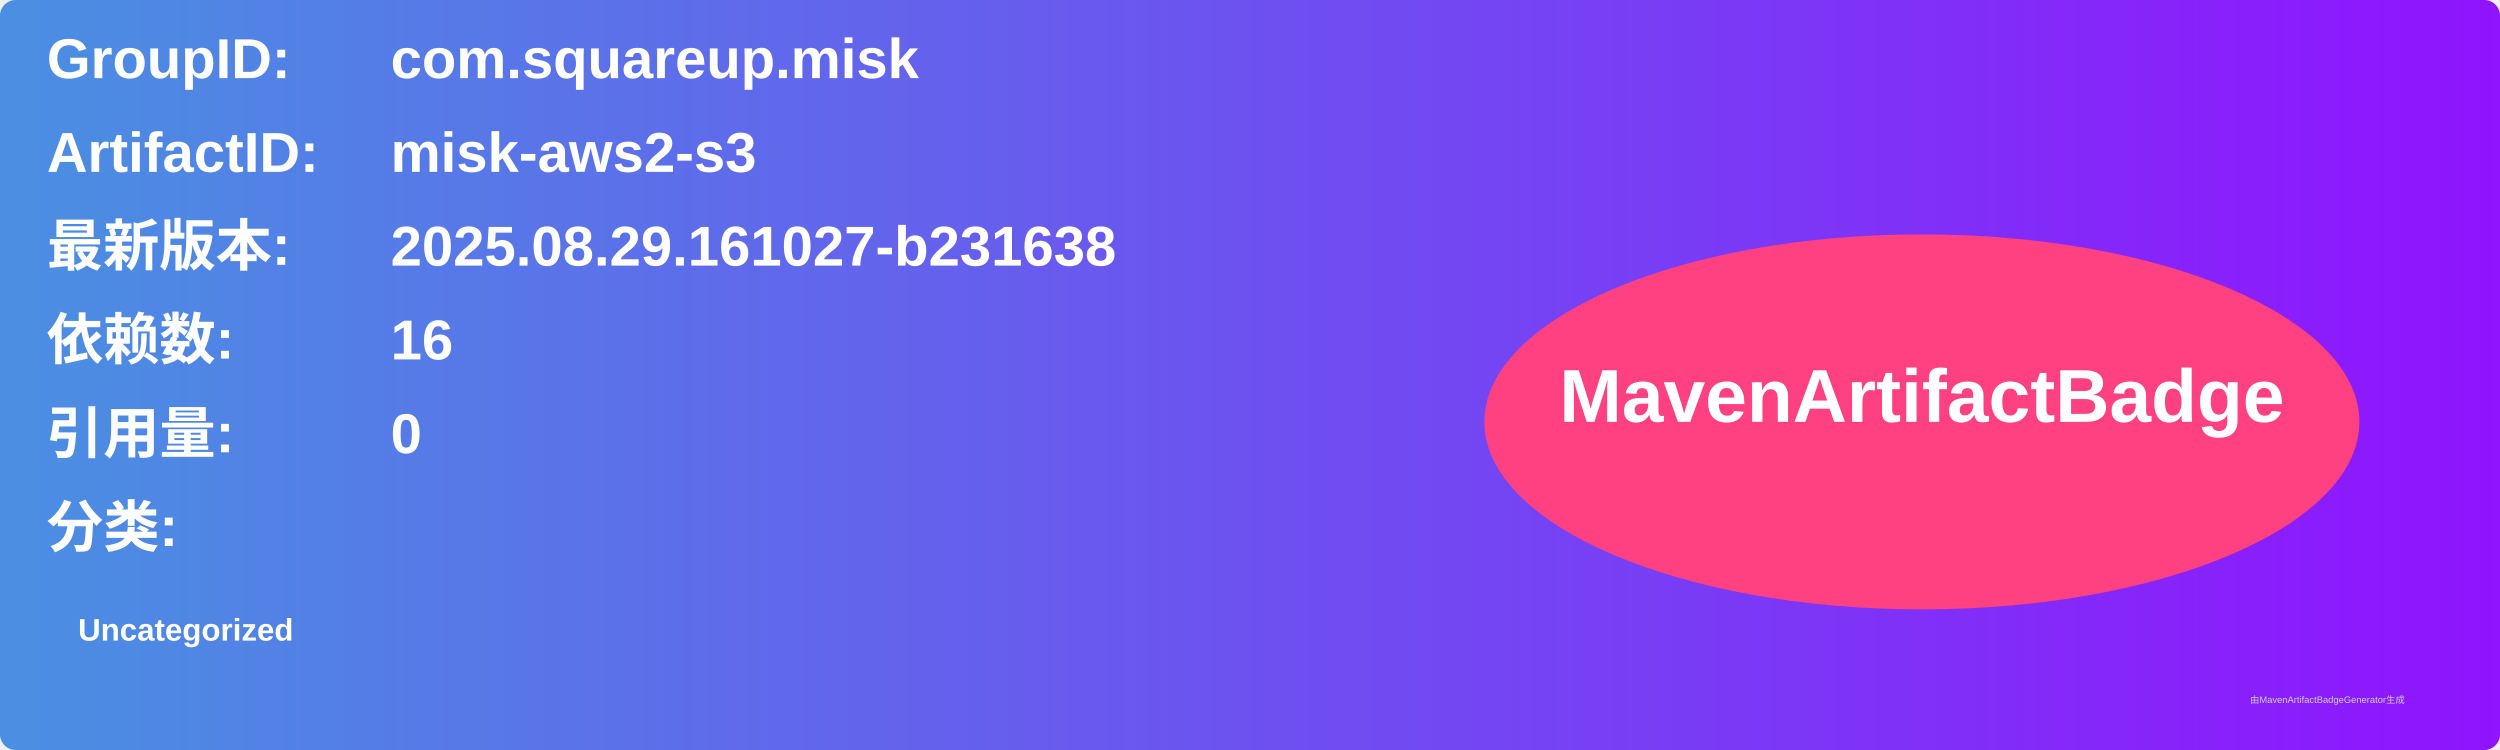
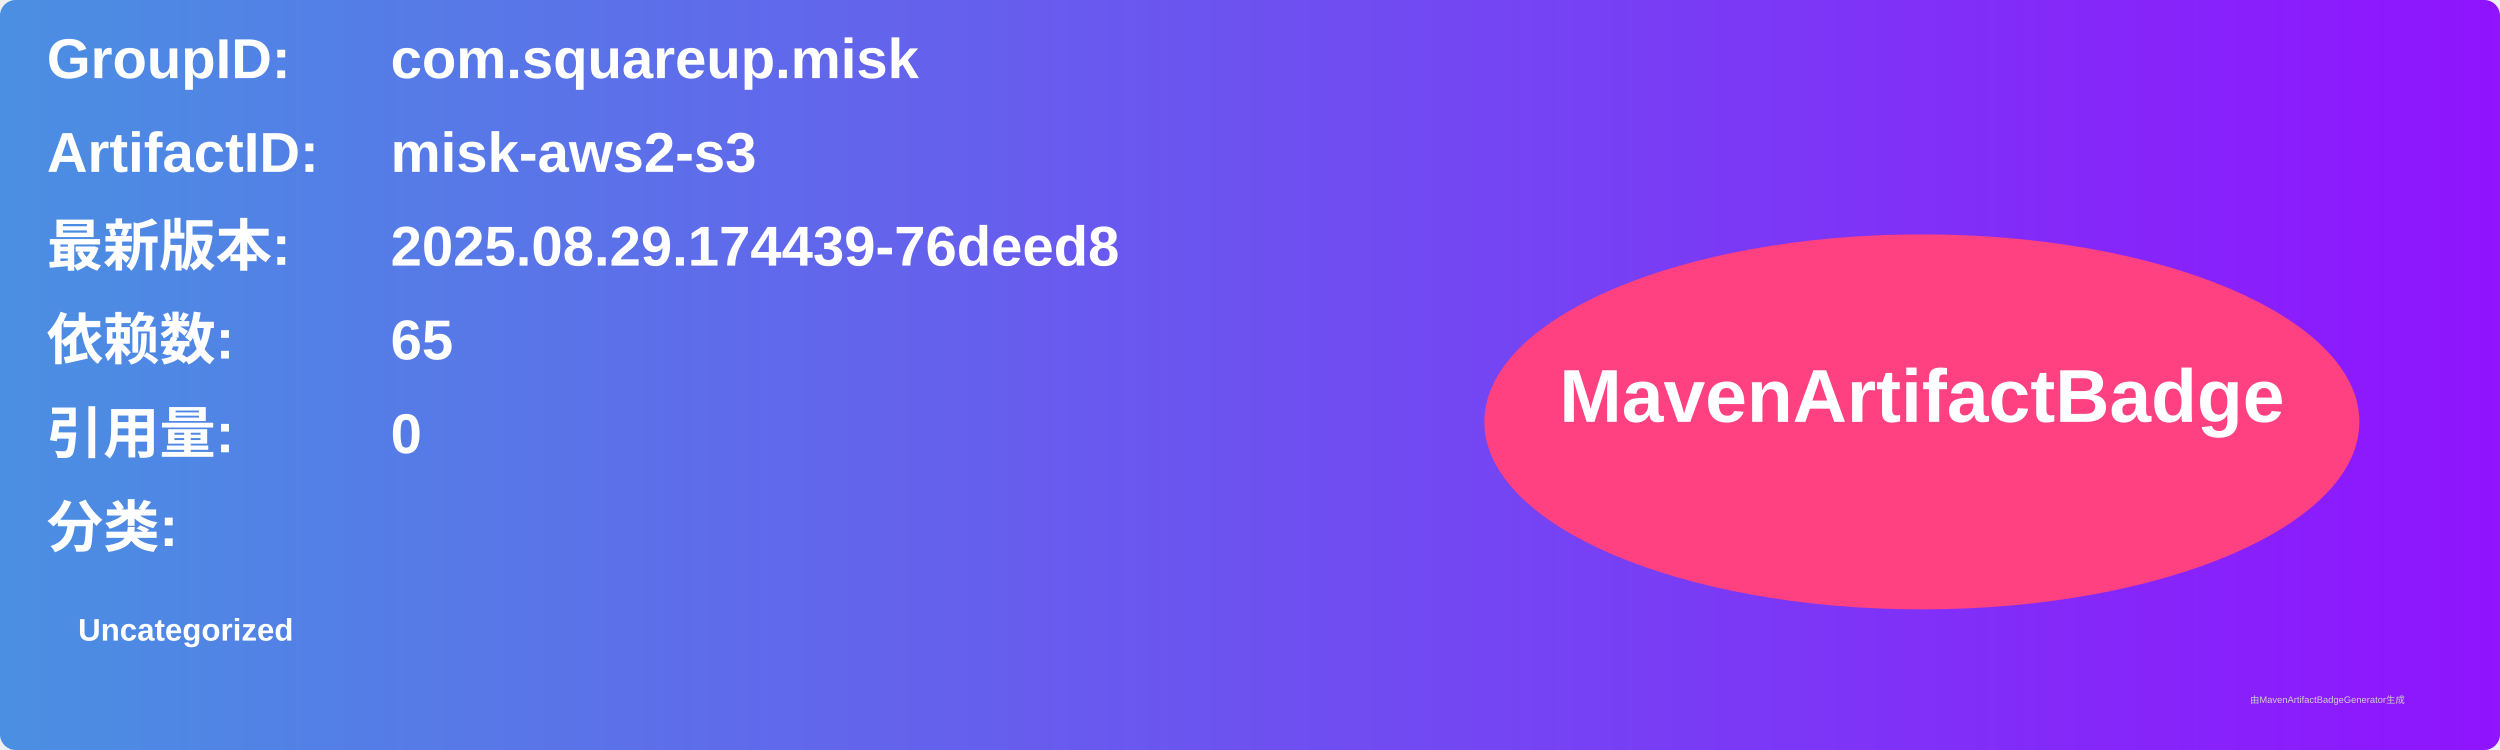
<svg xmlns="http://www.w3.org/2000/svg" width="800" height="240" viewBox="0 0 800 240">
  <linearGradient id="grad" x1="0%" y1="0%" x2="100%" y2="0%">
    <stop offset="0%" stop-color="#4a90e2" />
    <stop offset="100%" stop-color="#9013fe" />
  </linearGradient>
  <rect width="100%" height="100%" rx="5" ry="5" fill="url(#grad)" />
  <g transform="translate(15, 15)">
    <text x="0" y="10" font-family="Arial" font-size="18" fill="white" font-weight="bold" width="260">GroupID:</text>
    <text x="110" y="10" font-family="Arial" font-size="18" fill="white" font-weight="bold" width="460">com.squareup.misk</text>
    <text x="0" y="40" font-family="Arial" font-size="18" fill="white" font-weight="bold" width="260">ArtifactID:</text>
    <text x="110" y="40" font-family="Arial" font-size="18" fill="white" font-weight="bold" width="460">misk-aws2-s3</text>
    <text x="0" y="70" font-family="Arial" font-size="18" fill="white" font-weight="bold">最新版本:</text>
    <text x="110" y="70" font-family="Arial" font-size="18" fill="white" font-weight="bold">
-       <tspan font-weight="bold">2025.08.29.161027-b231638</tspan>
+       <tspan font-weight="bold">2025.08.29.174439-76deed8</tspan>
    </text>
    <text x="0" y="100" font-family="Arial" font-size="18" fill="white" font-weight="bold">依赖数: </text>
    <text x="110" y="100" font-family="Arial" font-size="18" fill="white">
-       <tspan font-weight="bold">16</tspan>
+       <tspan font-weight="bold">65</tspan>
    </text>
    <text x="0" y="130" font-family="Arial" font-size="18" fill="white" font-weight="bold">引用量: </text>
    <text x="110" y="130" font-family="Arial" font-size="18" fill="white">
      <tspan font-weight="bold">0</tspan>
    </text>
    <text x="0" y="160" font-family="Arial" font-size="18" fill="white" font-weight="bold">分类:</text>
    <text x="10" y="190" font-family="Arial" font-size="10" fill="white">
      <tspan font-weight="bold">Uncategorized</tspan>
    </text>
    <ellipse cx="600" cy="120" rx="140" ry="60" fill="#ff4081" />
    <text x="600" y="120" text-anchor="middle" font-family="Arial" font-size="24" fill="white" font-weight="bold">MavenArtifactBadge</text>
  </g>
  <text x="720" y="225" font-family="Arial" font-size="3" fill="#d0d0d0">由MavenArtifactBadgeGenerator生成</text>
</svg>
